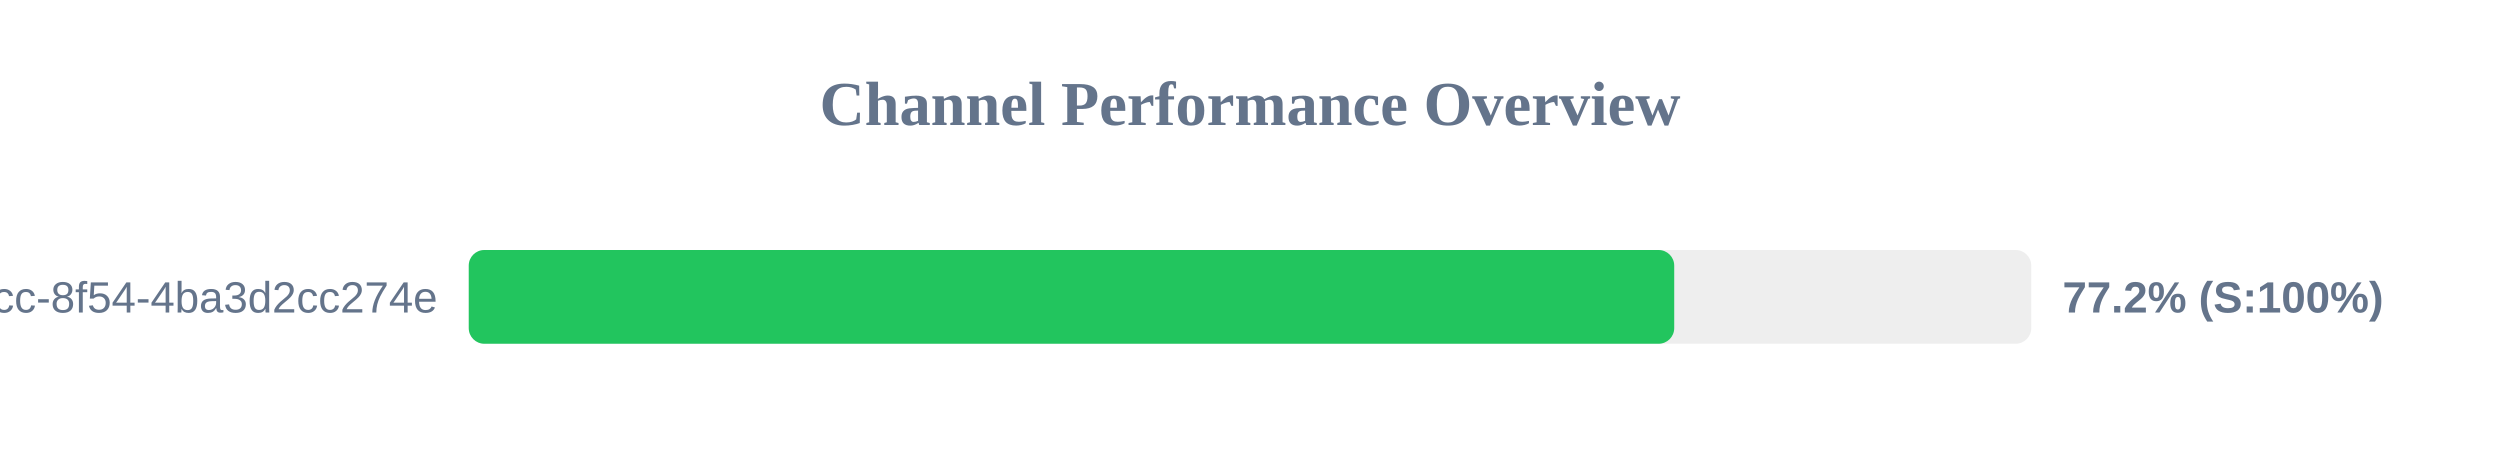
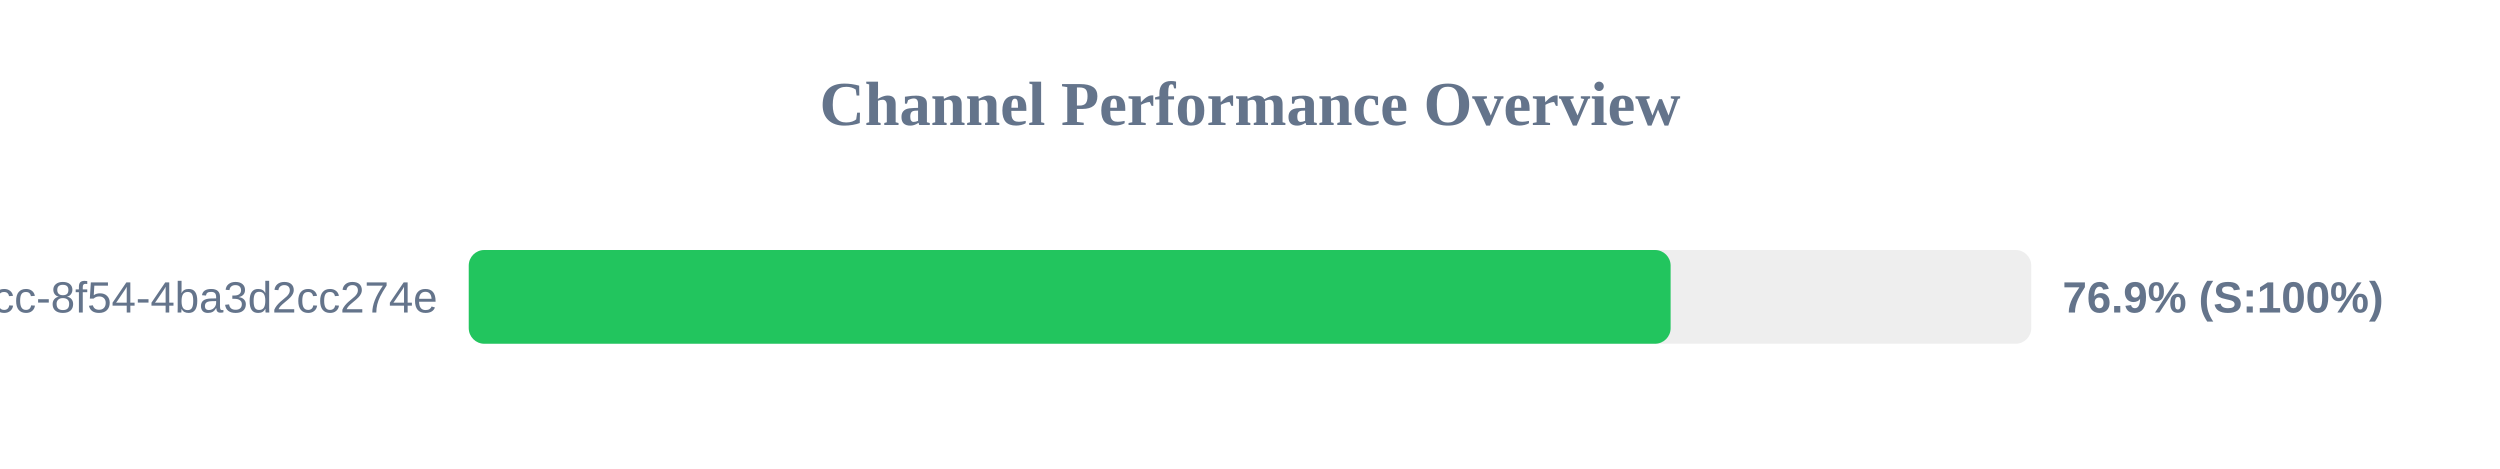
<svg xmlns="http://www.w3.org/2000/svg" width="800" height="150" version="1.1">
  <style>
        .row { font: 14px Arial; fill: #64748b; }
        .score { font: bold 14px Arial; fill: #64748b; }
    </style>
  <text x="400" y="40" text-anchor="middle" font-size="20px" font-weight="bold" fill="#64748b">Channel Performance Overview</text>
  <rect x="150" y="80" width="500" height="30" fill="#eee" rx="5" />
-   <rect x="150" y="80" width="385.75" height="30" fill="#22c55e" rx="5" />
+   <rect x="150" y="80" width="384.6" height="30" fill="#22c55e" rx="5" />
  <text x="140" y="100" text-anchor="end" class="row">?uuid=45cc0b3a-0adb-4dcc-8f54-4ba3d2cc274e</text>
-   <text x="660" y="100" text-anchor="start" class="score">77.2% (S:100%)</text>
+   <text x="660" y="100" text-anchor="start" class="score">76.9% (S:100%)</text>
</svg>
